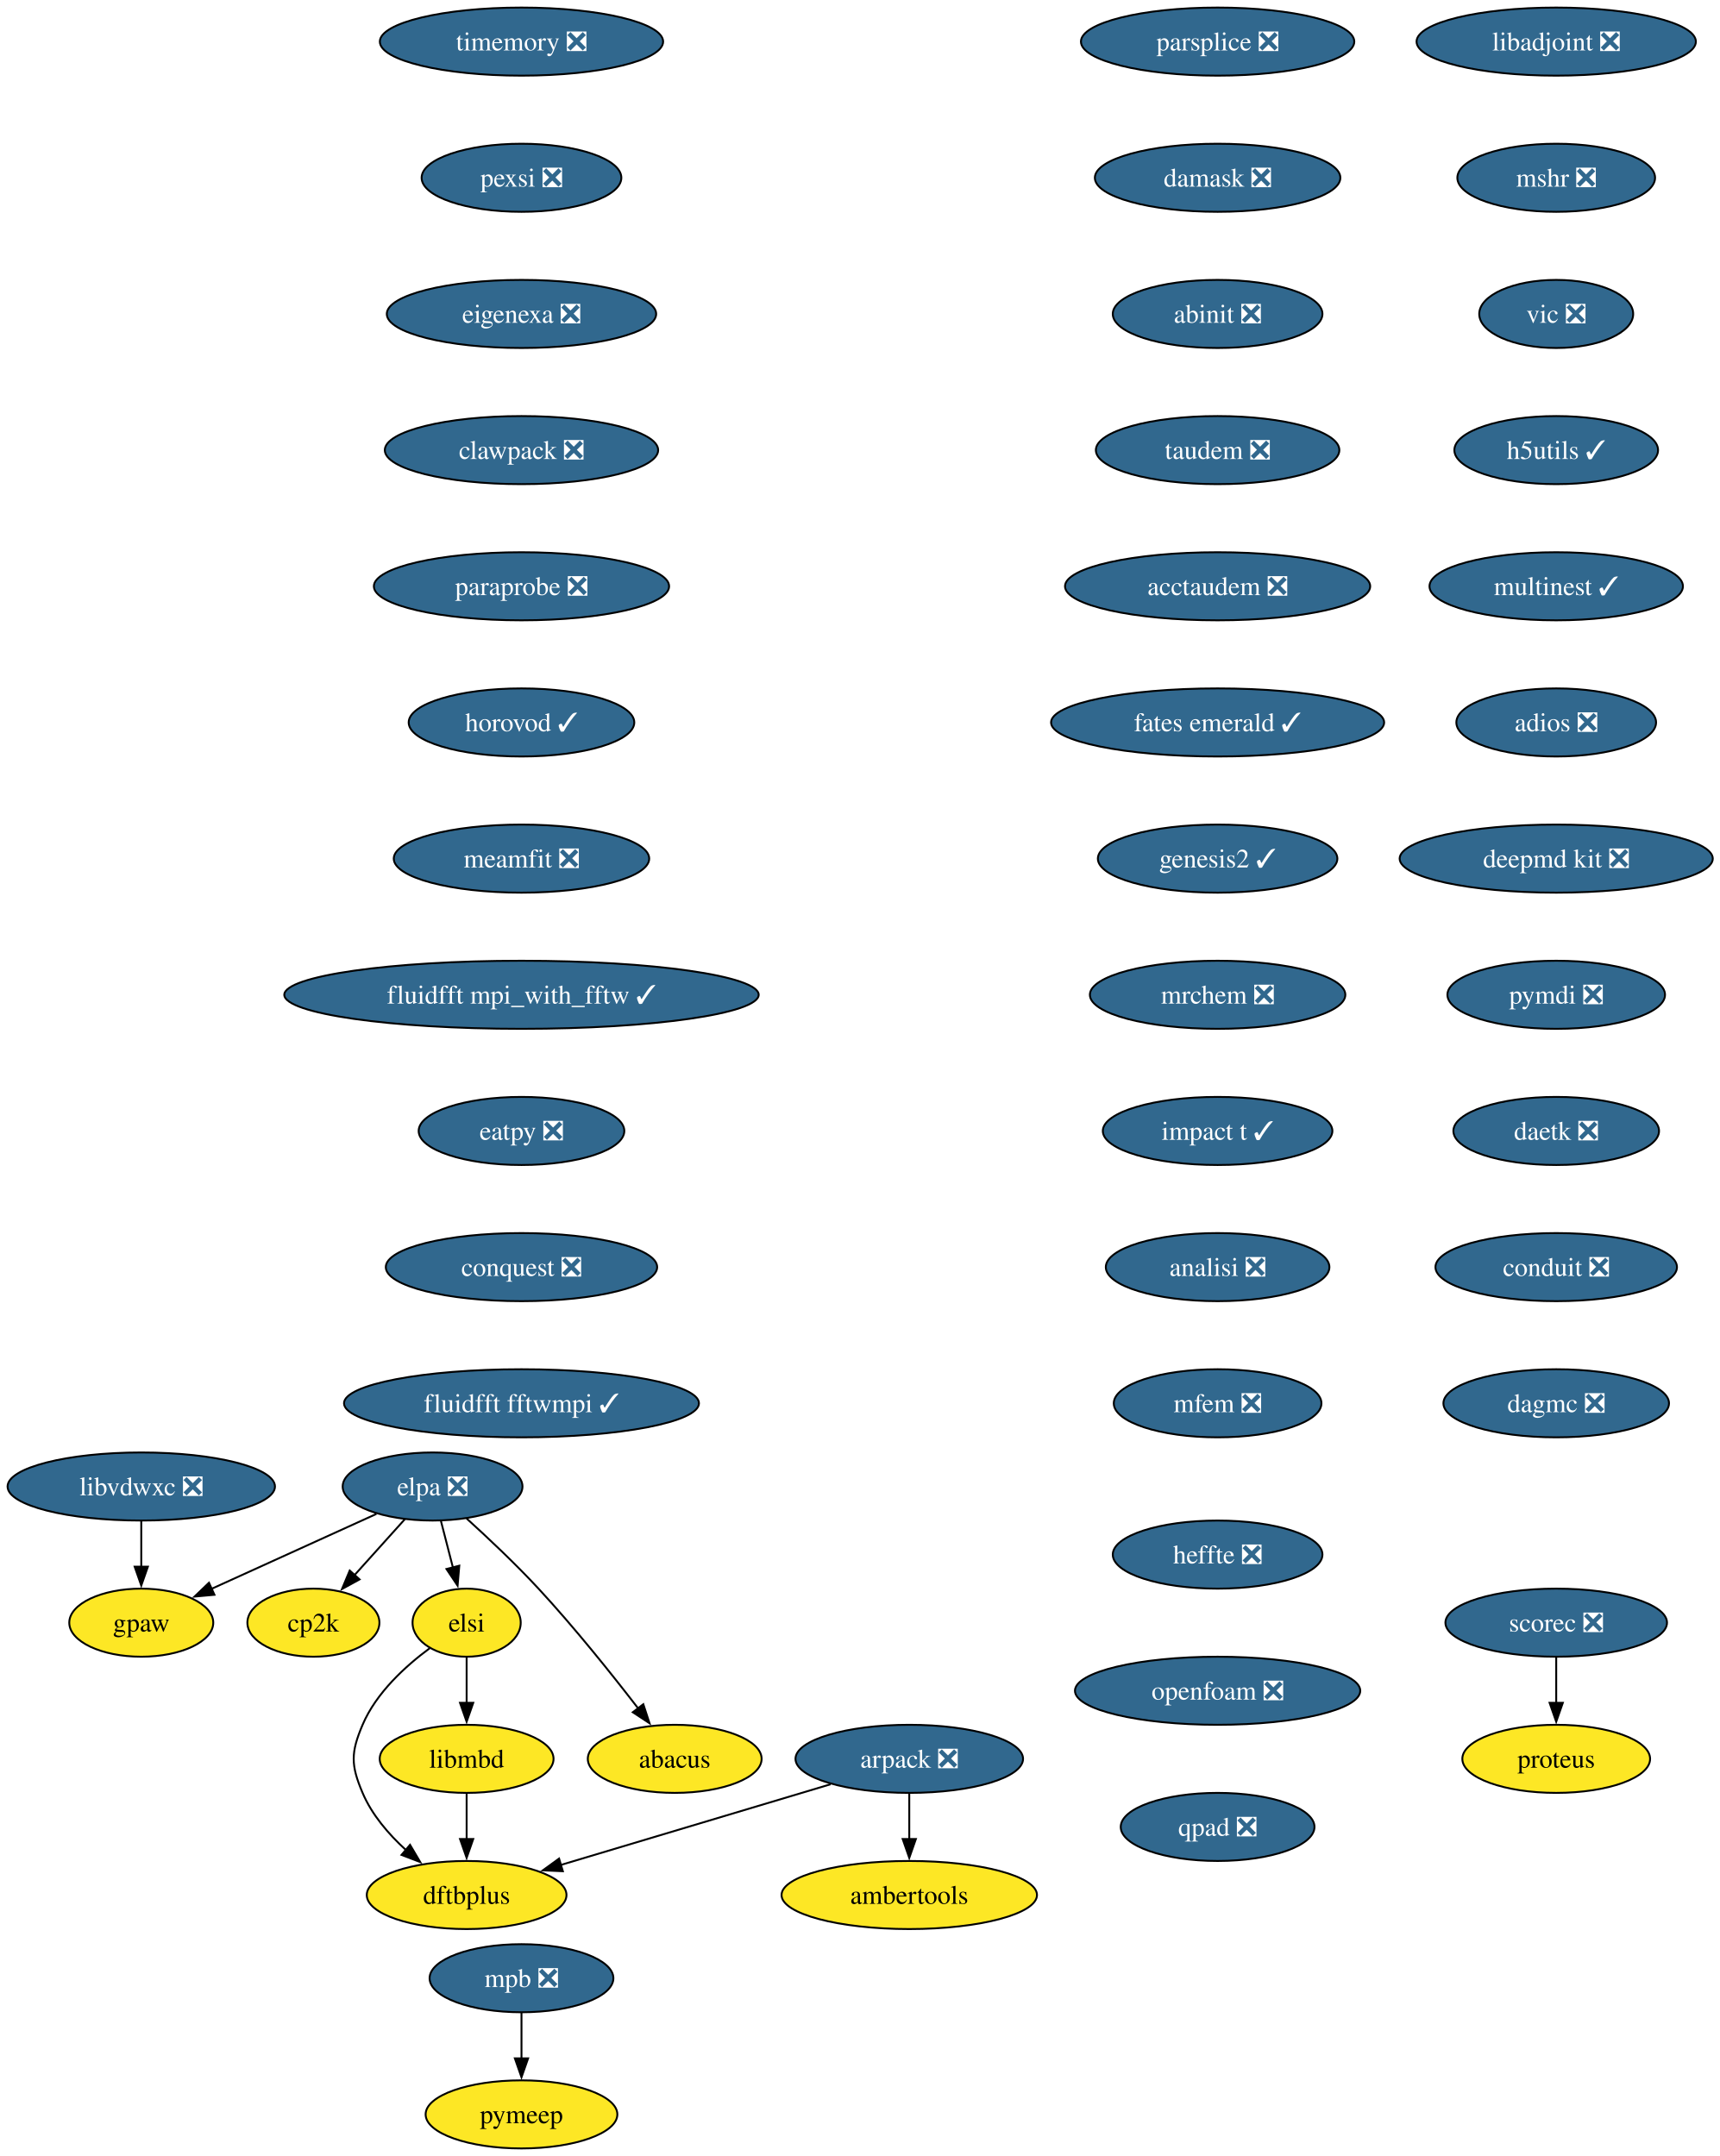
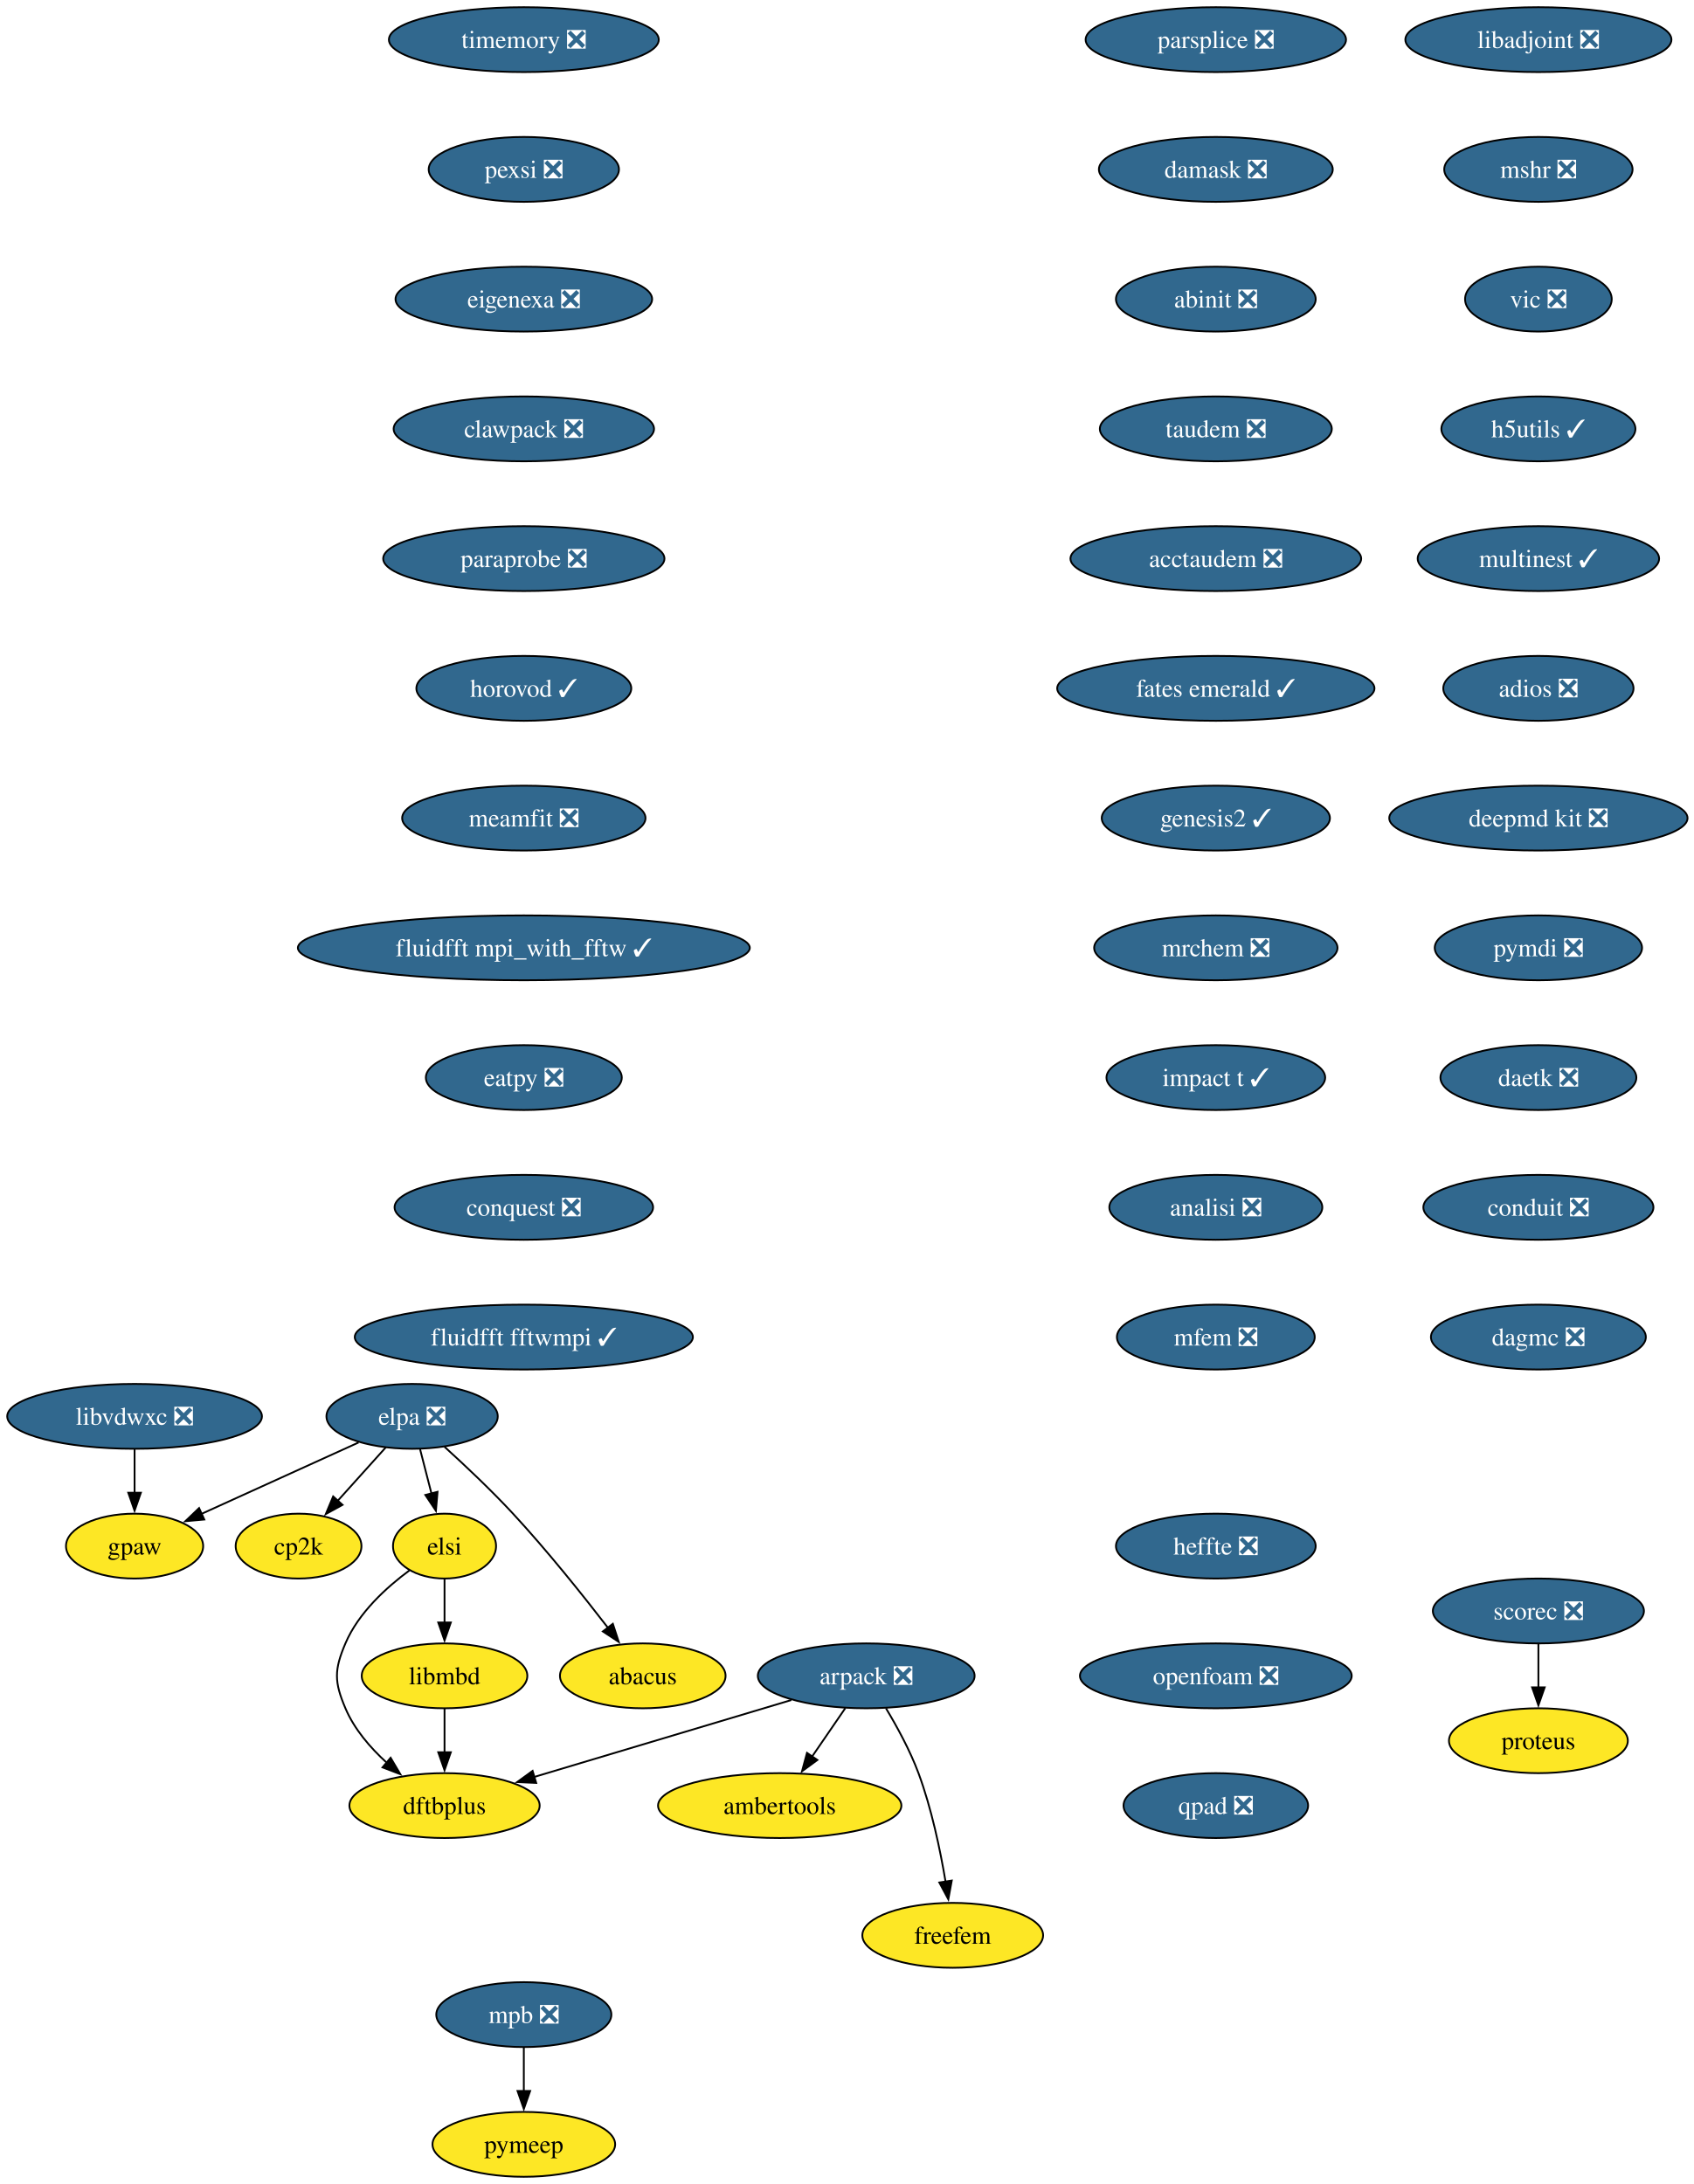
- <svg xmlns="http://www.w3.org/2000/svg" xmlns:xlink="http://www.w3.org/1999/xlink" width="909pt" height="1140pt" viewBox="0.00 0.00 909.00 1140.00">
-   <g id="graph0" class="graph" transform="scale(1 1) rotate(0) translate(4 1136)">
-     <polygon fill="white" stroke="none" points="-4,4 -4,-1136 905.45,-1136 905.45,4 -4,4" />
+ <svg xmlns="http://www.w3.org/2000/svg" xmlns:xlink="http://www.w3.org/1999/xlink" width="940pt" height="1212pt" viewBox="0.00 0.00 940.00 1212.00">
+   <g id="graph0" class="graph" transform="scale(1 1) rotate(0) translate(4 1208)">
+     <polygon fill="white" stroke="none" points="-4,4 -4,-1208 936.45,-1208 936.45,4 -4,4" />
    <g id="node1" class="node">
      <g id="a_node1">
        <a xlink:href="https://github.com/conda-forge/arpack-feedstock/pull/56" xlink:title="arpack ❎">
-           <ellipse fill="#31688e" stroke="black" cx="476.68" cy="-206" rx="60.15" ry="18" />
-           <text xml:space="preserve" text-anchor="middle" x="476.68" y="-201.33" font-family="Times,serif" font-size="14.00" fill="white">arpack ❎</text>
+           <ellipse fill="#31688e" stroke="black" cx="476.68" cy="-278" rx="60.15" ry="18" />
+           <text xml:space="preserve" text-anchor="middle" x="476.68" y="-273.32" font-family="Times,serif" font-size="14.00" fill="white">arpack ❎</text>
        </a>
      </g>
    </g>
    <g id="node2" class="node">
      <g id="a_node2">
        <a xlink:href="https://github.com/conda-forge/ambertools-feedstock" xlink:title="ambertools">
-           <ellipse fill="#fde725" stroke="black" cx="476.68" cy="-134" rx="67.52" ry="18" />
-           <text xml:space="preserve" text-anchor="middle" x="476.68" y="-129.32" font-family="Times,serif" font-size="14.00">ambertools</text>
+           <ellipse fill="#fde725" stroke="black" cx="428.68" cy="-206" rx="67.52" ry="18" />
+           <text xml:space="preserve" text-anchor="middle" x="428.68" y="-201.33" font-family="Times,serif" font-size="14.00">ambertools</text>
        </a>
      </g>
    </g>
    <g id="edge1" class="edge">
-       <path fill="none" stroke="black" d="M476.68,-187.7C476.68,-180.41 476.68,-171.73 476.68,-163.54" />
-       <polygon fill="black" stroke="black" points="480.18,-163.62 476.68,-153.62 473.18,-163.62 480.18,-163.62" />
+       <path fill="none" stroke="black" d="M465.06,-260.05C459.51,-251.97 452.76,-242.12 446.58,-233.11" />
+       <polygon fill="black" stroke="black" points="449.59,-231.31 441.04,-225.04 443.81,-235.26 449.59,-231.31" />
    </g>
    <g id="node3" class="node">
      <g id="a_node3">
        <a xlink:href="https://github.com/conda-forge/dftbplus-feedstock" xlink:title="dftbplus">
-           <ellipse fill="#fde725" stroke="black" cx="242.68" cy="-134" rx="52.79" ry="18" />
-           <text xml:space="preserve" text-anchor="middle" x="242.68" y="-129.32" font-family="Times,serif" font-size="14.00">dftbplus</text>
+           <ellipse fill="#fde725" stroke="black" cx="242.68" cy="-206" rx="52.79" ry="18" />
+           <text xml:space="preserve" text-anchor="middle" x="242.68" y="-201.33" font-family="Times,serif" font-size="14.00">dftbplus</text>
        </a>
      </g>
    </g>
    <g id="edge2" class="edge">
-       <path fill="none" stroke="black" d="M435.11,-192.57C395.21,-180.63 334.89,-162.59 292.44,-149.89" />
-       <polygon fill="black" stroke="black" points="293.55,-146.57 282.97,-147.05 291.55,-153.27 293.55,-146.57" />
+       <path fill="none" stroke="black" d="M435.11,-264.57C395.21,-252.63 334.89,-234.59 292.44,-221.89" />
+       <polygon fill="black" stroke="black" points="293.55,-218.57 282.97,-219.05 291.55,-225.27 293.55,-218.57" />
    </g>
    <g id="node4" class="node">
      <g id="a_node4">
-         <a xlink:href="https://github.com/conda-forge/libadjoint-feedstock/pull/47" xlink:title="libadjoint ❎">
-           <ellipse fill="#31688e" stroke="black" cx="818.68" cy="-1114" rx="73.83" ry="18" />
-           <text xml:space="preserve" text-anchor="middle" x="818.68" y="-1109.33" font-family="Times,serif" font-size="14.00" fill="white">libadjoint ❎</text>
-         </a>
-       </g>
+         <a xlink:href="https://github.com/conda-forge/freefem-feedstock" xlink:title="freefem">
+           <ellipse fill="#fde725" stroke="black" cx="524.68" cy="-134" rx="50.16" ry="18" />
+           <text xml:space="preserve" text-anchor="middle" x="524.68" y="-129.32" font-family="Times,serif" font-size="14.00">freefem</text>
+         </a>
+       </g>
+     </g>
+     <g id="edge3" class="edge">
+       <path fill="none" stroke="black" d="M487.67,-259.94C493.75,-249.84 501,-236.59 505.68,-224 512.91,-204.5 517.73,-181.53 520.7,-163.8" />
+       <polygon fill="black" stroke="black" points="524.15,-164.4 522.24,-153.98 517.24,-163.32 524.15,-164.4" />
    </g>
    <g id="node5" class="node">
      <g id="a_node5">
-         <a xlink:href="https://github.com/conda-forge/mshr-feedstock/pull/42" xlink:title="mshr ❎">
-           <ellipse fill="#31688e" stroke="black" cx="818.68" cy="-1042" rx="52.26" ry="18" />
-           <text xml:space="preserve" text-anchor="middle" x="818.68" y="-1037.33" font-family="Times,serif" font-size="14.00" fill="white">mshr ❎</text>
+         <a xlink:href="https://github.com/conda-forge/libadjoint-feedstock/pull/47" xlink:title="libadjoint ❎">
+           <ellipse fill="#31688e" stroke="black" cx="849.68" cy="-1186" rx="73.83" ry="18" />
+           <text xml:space="preserve" text-anchor="middle" x="849.68" y="-1181.33" font-family="Times,serif" font-size="14.00" fill="white">libadjoint ❎</text>
        </a>
      </g>
    </g>
    <g id="node6" class="node">
      <g id="a_node6">
-         <a xlink:href="https://github.com/conda-forge/vic-feedstock/pull/27" xlink:title="vic ❎">
-           <ellipse fill="#31688e" stroke="black" cx="818.68" cy="-970" rx="40.69" ry="18" />
-           <text xml:space="preserve" text-anchor="middle" x="818.68" y="-965.33" font-family="Times,serif" font-size="14.00" fill="white">vic ❎</text>
+         <a xlink:href="https://github.com/conda-forge/mshr-feedstock/pull/42" xlink:title="mshr ❎">
+           <ellipse fill="#31688e" stroke="black" cx="849.68" cy="-1114" rx="52.26" ry="18" />
+           <text xml:space="preserve" text-anchor="middle" x="849.68" y="-1109.33" font-family="Times,serif" font-size="14.00" fill="white">mshr ❎</text>
        </a>
      </g>
    </g>
    <g id="node7" class="node">
      <g id="a_node7">
-         <a xlink:href="https://github.com/conda-forge/h5utils-feedstock/pull/43" xlink:title="h5utils ✓">
-           <ellipse fill="#31688e" stroke="black" cx="818.68" cy="-898" rx="53.84" ry="18" />
-           <text xml:space="preserve" text-anchor="middle" x="818.68" y="-893.33" font-family="Times,serif" font-size="14.00" fill="white">h5utils ✓</text>
+         <a xlink:href="https://github.com/conda-forge/vic-feedstock/pull/27" xlink:title="vic ❎">
+           <ellipse fill="#31688e" stroke="black" cx="849.68" cy="-1042" rx="40.69" ry="18" />
+           <text xml:space="preserve" text-anchor="middle" x="849.68" y="-1037.33" font-family="Times,serif" font-size="14.00" fill="white">vic ❎</text>
        </a>
      </g>
    </g>
    <g id="node8" class="node">
      <g id="a_node8">
+         <a xlink:href="https://github.com/conda-forge/h5utils-feedstock/pull/43" xlink:title="h5utils ✓">
+           <ellipse fill="#31688e" stroke="black" cx="849.68" cy="-970" rx="53.84" ry="18" />
+           <text xml:space="preserve" text-anchor="middle" x="849.68" y="-965.33" font-family="Times,serif" font-size="14.00" fill="white">h5utils ✓</text>
+         </a>
+       </g>
+     </g>
+     <g id="node9" class="node">
+       <g id="a_node9">
        <a xlink:href="https://github.com/conda-forge/multinest-feedstock/pull/17" xlink:title="multinest ✓">
-           <ellipse fill="#31688e" stroke="black" cx="818.68" cy="-826" rx="66.99" ry="18" />
-           <text xml:space="preserve" text-anchor="middle" x="818.68" y="-821.33" font-family="Times,serif" font-size="14.00" fill="white">multinest ✓</text>
+           <ellipse fill="#31688e" stroke="black" cx="849.68" cy="-898" rx="66.99" ry="18" />
+           <text xml:space="preserve" text-anchor="middle" x="849.68" y="-893.33" font-family="Times,serif" font-size="14.00" fill="white">multinest ✓</text>
+         </a>
+       </g>
+     </g>
+     <g id="node12" class="node">
+       <g id="a_node12">
+         <a xlink:href="https://github.com/conda-forge/adios-feedstock/pull/40" xlink:title="adios ❎">
+           <ellipse fill="#31688e" stroke="black" cx="849.68" cy="-826" rx="52.79" ry="18" />
+           <text xml:space="preserve" text-anchor="middle" x="849.68" y="-821.33" font-family="Times,serif" font-size="14.00" fill="white">adios ❎</text>
+         </a>
+       </g>
+     </g>
+     <g id="node10" class="node">
+       <g id="a_node10">
+         <a xlink:href="https://github.com/conda-forge/mpb-feedstock/pull/52" xlink:title="mpb ❎">
+           <ellipse fill="#31688e" stroke="black" cx="286.68" cy="-90" rx="48.58" ry="18" />
+           <text xml:space="preserve" text-anchor="middle" x="286.68" y="-85.33" font-family="Times,serif" font-size="14.00" fill="white">mpb ❎</text>
        </a>
      </g>
    </g>
    <g id="node11" class="node">
      <g id="a_node11">
-         <a xlink:href="https://github.com/conda-forge/adios-feedstock/pull/40" xlink:title="adios ❎">
-           <ellipse fill="#31688e" stroke="black" cx="818.68" cy="-754" rx="52.79" ry="18" />
-           <text xml:space="preserve" text-anchor="middle" x="818.68" y="-749.33" font-family="Times,serif" font-size="14.00" fill="white">adios ❎</text>
-         </a>
-       </g>
-     </g>
-     <g id="node9" class="node">
-       <g id="a_node9">
-         <a xlink:href="https://github.com/conda-forge/mpb-feedstock/pull/52" xlink:title="mpb ❎">
-           <ellipse fill="#31688e" stroke="black" cx="271.68" cy="-90" rx="48.58" ry="18" />
-           <text xml:space="preserve" text-anchor="middle" x="271.68" y="-85.33" font-family="Times,serif" font-size="14.00" fill="white">mpb ❎</text>
-         </a>
-       </g>
-     </g>
-     <g id="node10" class="node">
-       <g id="a_node10">
        <a xlink:href="https://github.com/conda-forge/pymeep-feedstock" xlink:title="pymeep">
-           <ellipse fill="#fde725" stroke="black" cx="271.68" cy="-18" rx="50.68" ry="18" />
-           <text xml:space="preserve" text-anchor="middle" x="271.68" y="-13.32" font-family="Times,serif" font-size="14.00">pymeep</text>
-         </a>
-       </g>
-     </g>
-     <g id="edge7" class="edge">
-       <path fill="none" stroke="black" d="M271.68,-71.7C271.68,-64.41 271.68,-55.73 271.68,-47.54" />
-       <polygon fill="black" stroke="black" points="275.18,-47.62 271.68,-37.62 268.18,-47.62 275.18,-47.62" />
-     </g>
-     <g id="node12" class="node">
-       <g id="a_node12">
+           <ellipse fill="#fde725" stroke="black" cx="286.68" cy="-18" rx="50.68" ry="18" />
+           <text xml:space="preserve" text-anchor="middle" x="286.68" y="-13.32" font-family="Times,serif" font-size="14.00">pymeep</text>
+         </a>
+       </g>
+     </g>
+     <g id="edge8" class="edge">
+       <path fill="none" stroke="black" d="M286.68,-71.7C286.68,-64.41 286.68,-55.73 286.68,-47.54" />
+       <polygon fill="black" stroke="black" points="290.18,-47.62 286.68,-37.62 283.18,-47.62 290.18,-47.62" />
+     </g>
+     <g id="node13" class="node">
+       <g id="a_node13">
        <a xlink:href="https://github.com/conda-forge/deepmd-kit-feedstock/pull/133" xlink:title="deepmd kit ❎">
-           <ellipse fill="#31688e" stroke="black" cx="818.68" cy="-682" rx="82.77" ry="18" />
-           <text xml:space="preserve" text-anchor="middle" x="818.68" y="-677.33" font-family="Times,serif" font-size="14.00" fill="white">deepmd kit ❎</text>
+           <ellipse fill="#31688e" stroke="black" cx="849.68" cy="-754" rx="82.77" ry="18" />
+           <text xml:space="preserve" text-anchor="middle" x="849.68" y="-749.33" font-family="Times,serif" font-size="14.00" fill="white">deepmd kit ❎</text>
+         </a>
+       </g>
+     </g>
+     <g id="node16" class="node">
+       <g id="a_node16">
+         <a xlink:href="https://github.com/conda-forge/pymdi-feedstock/pull/93" xlink:title="pymdi ❎">
+           <ellipse fill="#31688e" stroke="black" cx="849.68" cy="-682" rx="57.52" ry="18" />
+           <text xml:space="preserve" text-anchor="middle" x="849.68" y="-677.33" font-family="Times,serif" font-size="14.00" fill="white">pymdi ❎</text>
+         </a>
+       </g>
+     </g>
+     <g id="node14" class="node">
+       <g id="a_node14">
+         <a xlink:href="https://github.com/conda-forge/gpaw-feedstock" xlink:title="gpaw">
+           <ellipse fill="#fde725" stroke="black" cx="70.68" cy="-350" rx="38.06" ry="18" />
+           <text xml:space="preserve" text-anchor="middle" x="70.68" y="-345.32" font-family="Times,serif" font-size="14.00">gpaw</text>
        </a>
      </g>
    </g>
    <g id="node15" class="node">
      <g id="a_node15">
-         <a xlink:href="https://github.com/conda-forge/pymdi-feedstock/pull/93" xlink:title="pymdi ❎">
-           <ellipse fill="#31688e" stroke="black" cx="818.68" cy="-610" rx="57.52" ry="18" />
-           <text xml:space="preserve" text-anchor="middle" x="818.68" y="-605.33" font-family="Times,serif" font-size="14.00" fill="white">pymdi ❎</text>
-         </a>
-       </g>
-     </g>
-     <g id="node13" class="node">
-       <g id="a_node13">
-         <a xlink:href="https://github.com/conda-forge/gpaw-feedstock" xlink:title="gpaw">
-           <ellipse fill="#fde725" stroke="black" cx="70.68" cy="-278" rx="38.06" ry="18" />
-           <text xml:space="preserve" text-anchor="middle" x="70.68" y="-273.32" font-family="Times,serif" font-size="14.00">gpaw</text>
-         </a>
-       </g>
-     </g>
-     <g id="node14" class="node">
-       <g id="a_node14">
        <a xlink:href="https://github.com/conda-forge/cp2k-feedstock" xlink:title="cp2k">
-           <ellipse fill="#fde725" stroke="black" cx="161.68" cy="-278" rx="34.9" ry="18" />
-           <text xml:space="preserve" text-anchor="middle" x="161.68" y="-273.32" font-family="Times,serif" font-size="14.00">cp2k</text>
-         </a>
-       </g>
-     </g>
-     <g id="node16" class="node">
-       <g id="a_node16">
+           <ellipse fill="#fde725" stroke="black" cx="161.68" cy="-350" rx="34.9" ry="18" />
+           <text xml:space="preserve" text-anchor="middle" x="161.68" y="-345.32" font-family="Times,serif" font-size="14.00">cp2k</text>
+         </a>
+       </g>
+     </g>
+     <g id="node17" class="node">
+       <g id="a_node17">
        <a xlink:href="https://github.com/conda-forge/daetk-feedstock/pull/22" xlink:title="daetk ❎">
-           <ellipse fill="#31688e" stroke="black" cx="818.68" cy="-538" rx="54.36" ry="18" />
-           <text xml:space="preserve" text-anchor="middle" x="818.68" y="-533.33" font-family="Times,serif" font-size="14.00" fill="white">daetk ❎</text>
+           <ellipse fill="#31688e" stroke="black" cx="849.68" cy="-610" rx="54.36" ry="18" />
+           <text xml:space="preserve" text-anchor="middle" x="849.68" y="-605.33" font-family="Times,serif" font-size="14.00" fill="white">daetk ❎</text>
+         </a>
+       </g>
+     </g>
+     <g id="node20" class="node">
+       <g id="a_node20">
+         <a xlink:href="https://github.com/conda-forge/conduit-feedstock/pull/58" xlink:title="conduit ❎">
+           <ellipse fill="#31688e" stroke="black" cx="849.68" cy="-538" rx="63.84" ry="18" />
+           <text xml:space="preserve" text-anchor="middle" x="849.68" y="-533.33" font-family="Times,serif" font-size="14.00" fill="white">conduit ❎</text>
+         </a>
+       </g>
+     </g>
+     <g id="node18" class="node">
+       <g id="a_node18">
+         <a xlink:href="https://github.com/conda-forge/scorec-feedstock/pull/25" xlink:title="scorec ❎">
+           <ellipse fill="#31688e" stroke="black" cx="849.68" cy="-314" rx="58.57" ry="18" />
+           <text xml:space="preserve" text-anchor="middle" x="849.68" y="-309.32" font-family="Times,serif" font-size="14.00" fill="white">scorec ❎</text>
        </a>
      </g>
    </g>
    <g id="node19" class="node">
      <g id="a_node19">
-         <a xlink:href="https://github.com/conda-forge/conduit-feedstock/pull/58" xlink:title="conduit ❎">
-           <ellipse fill="#31688e" stroke="black" cx="818.68" cy="-466" rx="63.84" ry="18" />
-           <text xml:space="preserve" text-anchor="middle" x="818.68" y="-461.32" font-family="Times,serif" font-size="14.00" fill="white">conduit ❎</text>
-         </a>
-       </g>
-     </g>
-     <g id="node17" class="node">
-       <g id="a_node17">
-         <a xlink:href="https://github.com/conda-forge/scorec-feedstock/pull/25" xlink:title="scorec ❎">
-           <ellipse fill="#31688e" stroke="black" cx="818.68" cy="-278" rx="58.57" ry="18" />
-           <text xml:space="preserve" text-anchor="middle" x="818.68" y="-273.32" font-family="Times,serif" font-size="14.00" fill="white">scorec ❎</text>
-         </a>
-       </g>
-     </g>
-     <g id="node18" class="node">
-       <g id="a_node18">
        <a xlink:href="https://github.com/conda-forge/proteus-feedstock" xlink:title="proteus">
-           <ellipse fill="#fde725" stroke="black" cx="818.68" cy="-206" rx="49.63" ry="18" />
-           <text xml:space="preserve" text-anchor="middle" x="818.68" y="-201.32" font-family="Times,serif" font-size="14.00">proteus</text>
-         </a>
-       </g>
-     </g>
-     <g id="edge12" class="edge">
-       <path fill="none" stroke="black" d="M818.68,-259.7C818.68,-252.41 818.68,-243.73 818.68,-235.54" />
-       <polygon fill="black" stroke="black" points="822.18,-235.62 818.68,-225.62 815.18,-235.62 822.18,-235.62" />
-     </g>
-     <g id="node20" class="node">
-       <g id="a_node20">
-         <a xlink:href="https://github.com/conda-forge/dagmc-feedstock/pull/43" xlink:title="dagmc ❎">
-           <ellipse fill="#31688e" stroke="black" cx="818.68" cy="-394" rx="59.63" ry="18" />
-           <text xml:space="preserve" text-anchor="middle" x="818.68" y="-389.32" font-family="Times,serif" font-size="14.00" fill="white">dagmc ❎</text>
-         </a>
-       </g>
+           <ellipse fill="#fde725" stroke="black" cx="849.68" cy="-242" rx="49.63" ry="18" />
+           <text xml:space="preserve" text-anchor="middle" x="849.68" y="-237.32" font-family="Times,serif" font-size="14.00">proteus</text>
+         </a>
+       </g>
+     </g>
+     <g id="edge13" class="edge">
+       <path fill="none" stroke="black" d="M849.68,-295.7C849.68,-288.41 849.68,-279.73 849.68,-271.54" />
+       <polygon fill="black" stroke="black" points="853.18,-271.62 849.68,-261.62 846.18,-271.62 853.18,-271.62" />
    </g>
    <g id="node21" class="node">
      <g id="a_node21">
-         <a xlink:href="https://github.com/conda-forge/parsplice-feedstock/pull/16" xlink:title="parsplice ❎">
-           <ellipse fill="#31688e" stroke="black" cx="639.68" cy="-1114" rx="72.25" ry="18" />
-           <text xml:space="preserve" text-anchor="middle" x="639.68" y="-1109.33" font-family="Times,serif" font-size="14.00" fill="white">parsplice ❎</text>
+         <a xlink:href="https://github.com/conda-forge/dagmc-feedstock/pull/43" xlink:title="dagmc ❎">
+           <ellipse fill="#31688e" stroke="black" cx="849.68" cy="-466" rx="59.63" ry="18" />
+           <text xml:space="preserve" text-anchor="middle" x="849.68" y="-461.32" font-family="Times,serif" font-size="14.00" fill="white">dagmc ❎</text>
        </a>
      </g>
    </g>
    <g id="node22" class="node">
      <g id="a_node22">
-         <a xlink:href="https://github.com/conda-forge/damask-feedstock/pull/189" xlink:title="damask ❎">
-           <ellipse fill="#31688e" stroke="black" cx="639.68" cy="-1042" rx="64.89" ry="18" />
-           <text xml:space="preserve" text-anchor="middle" x="639.68" y="-1037.33" font-family="Times,serif" font-size="14.00" fill="white">damask ❎</text>
+         <a xlink:href="https://github.com/conda-forge/parsplice-feedstock/pull/16" xlink:title="parsplice ❎">
+           <ellipse fill="#31688e" stroke="black" cx="670.68" cy="-1186" rx="72.25" ry="18" />
+           <text xml:space="preserve" text-anchor="middle" x="670.68" y="-1181.33" font-family="Times,serif" font-size="14.00" fill="white">parsplice ❎</text>
        </a>
      </g>
    </g>
    <g id="node23" class="node">
      <g id="a_node23">
-         <a xlink:href="https://github.com/conda-forge/abinit-feedstock/pull/83" xlink:title="abinit ❎">
-           <ellipse fill="#31688e" stroke="black" cx="639.68" cy="-970" rx="55.42" ry="18" />
-           <text xml:space="preserve" text-anchor="middle" x="639.68" y="-965.33" font-family="Times,serif" font-size="14.00" fill="white">abinit ❎</text>
+         <a xlink:href="https://github.com/conda-forge/damask-feedstock/pull/189" xlink:title="damask ❎">
+           <ellipse fill="#31688e" stroke="black" cx="670.68" cy="-1114" rx="64.89" ry="18" />
+           <text xml:space="preserve" text-anchor="middle" x="670.68" y="-1109.33" font-family="Times,serif" font-size="14.00" fill="white">damask ❎</text>
        </a>
      </g>
    </g>
    <g id="node24" class="node">
      <g id="a_node24">
+         <a xlink:href="https://github.com/conda-forge/abinit-feedstock/pull/83" xlink:title="abinit ❎">
+           <ellipse fill="#31688e" stroke="black" cx="670.68" cy="-1042" rx="55.42" ry="18" />
+           <text xml:space="preserve" text-anchor="middle" x="670.68" y="-1037.33" font-family="Times,serif" font-size="14.00" fill="white">abinit ❎</text>
+         </a>
+       </g>
+     </g>
+     <g id="node25" class="node">
+       <g id="a_node25">
        <a xlink:href="https://github.com/conda-forge/taudem-feedstock/pull/25" xlink:title="taudem ❎">
-           <ellipse fill="#31688e" stroke="black" cx="639.68" cy="-898" rx="64.36" ry="18" />
-           <text xml:space="preserve" text-anchor="middle" x="639.68" y="-893.33" font-family="Times,serif" font-size="14.00" fill="white">taudem ❎</text>
+           <ellipse fill="#31688e" stroke="black" cx="670.68" cy="-970" rx="64.36" ry="18" />
+           <text xml:space="preserve" text-anchor="middle" x="670.68" y="-965.33" font-family="Times,serif" font-size="14.00" fill="white">taudem ❎</text>
+         </a>
+       </g>
+     </g>
+     <g id="node27" class="node">
+       <g id="a_node27">
+         <a xlink:href="https://github.com/conda-forge/acctaudem-feedstock/pull/19" xlink:title="acctaudem ❎">
+           <ellipse fill="#31688e" stroke="black" cx="670.68" cy="-898" rx="80.67" ry="18" />
+           <text xml:space="preserve" text-anchor="middle" x="670.68" y="-893.33" font-family="Times,serif" font-size="14.00" fill="white">acctaudem ❎</text>
        </a>
      </g>
    </g>
    <g id="node26" class="node">
      <g id="a_node26">
-         <a xlink:href="https://github.com/conda-forge/acctaudem-feedstock/pull/19" xlink:title="acctaudem ❎">
-           <ellipse fill="#31688e" stroke="black" cx="639.68" cy="-826" rx="80.67" ry="18" />
-           <text xml:space="preserve" text-anchor="middle" x="639.68" y="-821.33" font-family="Times,serif" font-size="14.00" fill="white">acctaudem ❎</text>
-         </a>
-       </g>
-     </g>
-     <g id="node25" class="node">
-       <g id="a_node25">
        <a xlink:href="https://github.com/conda-forge/libmbd-feedstock" xlink:title="libmbd">
-           <ellipse fill="#fde725" stroke="black" cx="242.68" cy="-206" rx="45.95" ry="18" />
-           <text xml:space="preserve" text-anchor="middle" x="242.68" y="-201.33" font-family="Times,serif" font-size="14.00">libmbd</text>
-         </a>
-       </g>
-     </g>
-     <g id="edge18" class="edge">
-       <path fill="none" stroke="black" d="M242.68,-187.7C242.68,-180.41 242.68,-171.73 242.68,-163.54" />
-       <polygon fill="black" stroke="black" points="246.18,-163.62 242.68,-153.62 239.18,-163.62 246.18,-163.62" />
-     </g>
-     <g id="node27" class="node">
-       <g id="a_node27">
-         <a xlink:href="https://github.com/conda-forge/fates-emerald-feedstock/pull/25" xlink:title="fates emerald ✓">
-           <ellipse fill="#31688e" stroke="black" cx="639.68" cy="-754" rx="88.04" ry="18" />
-           <text xml:space="preserve" text-anchor="middle" x="639.68" y="-749.33" font-family="Times,serif" font-size="14.00" fill="white">fates emerald ✓</text>
-         </a>
-       </g>
+           <ellipse fill="#fde725" stroke="black" cx="242.68" cy="-278" rx="45.95" ry="18" />
+           <text xml:space="preserve" text-anchor="middle" x="242.68" y="-273.32" font-family="Times,serif" font-size="14.00">libmbd</text>
+         </a>
+       </g>
+     </g>
+     <g id="edge19" class="edge">
+       <path fill="none" stroke="black" d="M242.68,-259.7C242.68,-252.41 242.68,-243.73 242.68,-235.54" />
+       <polygon fill="black" stroke="black" points="246.18,-235.62 242.68,-225.62 239.18,-235.62 246.18,-235.62" />
    </g>
    <g id="node28" class="node">
      <g id="a_node28">
-         <a xlink:href="https://github.com/conda-forge/genesis2-feedstock/pull/14" xlink:title="genesis2 ✓">
-           <ellipse fill="#31688e" stroke="black" cx="639.68" cy="-682" rx="63.31" ry="18" />
-           <text xml:space="preserve" text-anchor="middle" x="639.68" y="-677.33" font-family="Times,serif" font-size="14.00" fill="white">genesis2 ✓</text>
+         <a xlink:href="https://github.com/conda-forge/fates-emerald-feedstock/pull/25" xlink:title="fates emerald ✓">
+           <ellipse fill="#31688e" stroke="black" cx="670.68" cy="-826" rx="88.04" ry="18" />
+           <text xml:space="preserve" text-anchor="middle" x="670.68" y="-821.33" font-family="Times,serif" font-size="14.00" fill="white">fates emerald ✓</text>
        </a>
      </g>
    </g>
    <g id="node29" class="node">
      <g id="a_node29">
-         <a xlink:href="https://github.com/conda-forge/mrchem-feedstock/pull/30" xlink:title="mrchem ❎">
-           <ellipse fill="#31688e" stroke="black" cx="639.68" cy="-610" rx="67.52" ry="18" />
-           <text xml:space="preserve" text-anchor="middle" x="639.68" y="-605.33" font-family="Times,serif" font-size="14.00" fill="white">mrchem ❎</text>
+         <a xlink:href="https://github.com/conda-forge/genesis2-feedstock/pull/14" xlink:title="genesis2 ✓">
+           <ellipse fill="#31688e" stroke="black" cx="670.68" cy="-754" rx="63.31" ry="18" />
+           <text xml:space="preserve" text-anchor="middle" x="670.68" y="-749.33" font-family="Times,serif" font-size="14.00" fill="white">genesis2 ✓</text>
        </a>
      </g>
    </g>
    <g id="node30" class="node">
      <g id="a_node30">
-         <a xlink:href="https://github.com/conda-forge/impact-t-feedstock/pull/31" xlink:title="impact t ✓">
-           <ellipse fill="#31688e" stroke="black" cx="639.68" cy="-538" rx="60.68" ry="18" />
-           <text xml:space="preserve" text-anchor="middle" x="639.68" y="-533.33" font-family="Times,serif" font-size="14.00" fill="white">impact t ✓</text>
+         <a xlink:href="https://github.com/conda-forge/mrchem-feedstock/pull/30" xlink:title="mrchem ❎">
+           <ellipse fill="#31688e" stroke="black" cx="670.68" cy="-682" rx="67.52" ry="18" />
+           <text xml:space="preserve" text-anchor="middle" x="670.68" y="-677.33" font-family="Times,serif" font-size="14.00" fill="white">mrchem ❎</text>
        </a>
      </g>
    </g>
    <g id="node31" class="node">
      <g id="a_node31">
-         <a xlink:href="https://github.com/conda-forge/analisi-feedstock/pull/39" xlink:title="analisi ❎">
-           <ellipse fill="#31688e" stroke="black" cx="639.68" cy="-466" rx="59.1" ry="18" />
-           <text xml:space="preserve" text-anchor="middle" x="639.68" y="-461.32" font-family="Times,serif" font-size="14.00" fill="white">analisi ❎</text>
+         <a xlink:href="https://github.com/conda-forge/impact-t-feedstock/pull/31" xlink:title="impact t ✓">
+           <ellipse fill="#31688e" stroke="black" cx="670.68" cy="-610" rx="60.68" ry="18" />
+           <text xml:space="preserve" text-anchor="middle" x="670.68" y="-605.33" font-family="Times,serif" font-size="14.00" fill="white">impact t ✓</text>
        </a>
      </g>
    </g>
    <g id="node32" class="node">
      <g id="a_node32">
-         <a xlink:href="https://github.com/conda-forge/mfem-feedstock/pull/18" xlink:title="mfem ❎">
-           <ellipse fill="#31688e" stroke="black" cx="639.68" cy="-394" rx="54.89" ry="18" />
-           <text xml:space="preserve" text-anchor="middle" x="639.68" y="-389.32" font-family="Times,serif" font-size="14.00" fill="white">mfem ❎</text>
+         <a xlink:href="https://github.com/conda-forge/analisi-feedstock/pull/39" xlink:title="analisi ❎">
+           <ellipse fill="#31688e" stroke="black" cx="670.68" cy="-538" rx="59.1" ry="18" />
+           <text xml:space="preserve" text-anchor="middle" x="670.68" y="-533.33" font-family="Times,serif" font-size="14.00" fill="white">analisi ❎</text>
        </a>
      </g>
    </g>
    <g id="node33" class="node">
      <g id="a_node33">
-         <a xlink:href="https://github.com/conda-forge/timemory-feedstock/pull/25" xlink:title="timemory ❎">
-           <ellipse fill="#31688e" stroke="black" cx="271.68" cy="-1114" rx="74.88" ry="18" />
-           <text xml:space="preserve" text-anchor="middle" x="271.68" y="-1109.33" font-family="Times,serif" font-size="14.00" fill="white">timemory ❎</text>
+         <a xlink:href="https://github.com/conda-forge/mfem-feedstock/pull/18" xlink:title="mfem ❎">
+           <ellipse fill="#31688e" stroke="black" cx="670.68" cy="-466" rx="54.89" ry="18" />
+           <text xml:space="preserve" text-anchor="middle" x="670.68" y="-461.32" font-family="Times,serif" font-size="14.00" fill="white">mfem ❎</text>
        </a>
      </g>
    </g>
    <g id="node34" class="node">
      <g id="a_node34">
+         <a xlink:href="https://github.com/conda-forge/timemory-feedstock/pull/25" xlink:title="timemory ❎">
+           <ellipse fill="#31688e" stroke="black" cx="286.68" cy="-1186" rx="74.88" ry="18" />
+           <text xml:space="preserve" text-anchor="middle" x="286.68" y="-1181.33" font-family="Times,serif" font-size="14.00" fill="white">timemory ❎</text>
+         </a>
+       </g>
+     </g>
+     <g id="node35" class="node">
+       <g id="a_node35">
        <a xlink:href="https://github.com/conda-forge/pexsi-feedstock/pull/12" xlink:title="pexsi ❎">
-           <ellipse fill="#31688e" stroke="black" cx="271.68" cy="-1042" rx="52.79" ry="18" />
-           <text xml:space="preserve" text-anchor="middle" x="271.68" y="-1037.33" font-family="Times,serif" font-size="14.00" fill="white">pexsi ❎</text>
-         </a>
-       </g>
+           <ellipse fill="#31688e" stroke="black" cx="286.68" cy="-1114" rx="52.79" ry="18" />
+           <text xml:space="preserve" text-anchor="middle" x="286.68" y="-1109.33" font-family="Times,serif" font-size="14.00" fill="white">pexsi ❎</text>
+         </a>
+       </g>
+     </g>
+     <g id="node39" class="node">
+       <g id="a_node39">
+         <a xlink:href="https://github.com/conda-forge/eigenexa-feedstock/pull/4" xlink:title="eigenexa ❎">
+           <ellipse fill="#31688e" stroke="black" cx="286.68" cy="-1042" rx="71.2" ry="18" />
+           <text xml:space="preserve" text-anchor="middle" x="286.68" y="-1037.33" font-family="Times,serif" font-size="14.00" fill="white">eigenexa ❎</text>
+         </a>
+       </g>
+     </g>
+     <g id="node36" class="node">
+       <g id="a_node36">
+         <a xlink:href="https://github.com/conda-forge/elpa-feedstock/pull/41" xlink:title="elpa ❎">
+           <ellipse fill="#31688e" stroke="black" cx="224.68" cy="-422" rx="47.53" ry="18" />
+           <text xml:space="preserve" text-anchor="middle" x="224.68" y="-417.32" font-family="Times,serif" font-size="14.00" fill="white">elpa ❎</text>
+         </a>
+       </g>
+     </g>
+     <g id="edge28" class="edge">
+       <path fill="none" stroke="black" d="M194.98,-407.5C170.06,-396.17 134.34,-379.94 107.58,-367.78" />
+       <polygon fill="black" stroke="black" points="109.37,-364.75 98.82,-363.79 106.48,-371.12 109.37,-364.75" />
+     </g>
+     <g id="edge29" class="edge">
+       <path fill="none" stroke="black" d="M210.06,-404.76C202.16,-395.98 192.24,-384.96 183.45,-375.19" />
+       <polygon fill="black" stroke="black" points="186.08,-372.88 176.79,-367.79 180.88,-377.57 186.08,-372.88" />
+     </g>
+     <g id="node37" class="node">
+       <g id="a_node37">
+         <a xlink:href="https://github.com/conda-forge/elsi-feedstock" xlink:title="elsi">
+           <ellipse fill="#fde725" stroke="black" cx="242.68" cy="-350" rx="28.59" ry="18" />
+           <text xml:space="preserve" text-anchor="middle" x="242.68" y="-345.32" font-family="Times,serif" font-size="14.00">elsi</text>
+         </a>
+       </g>
+     </g>
+     <g id="edge30" class="edge">
+       <path fill="none" stroke="black" d="M229.12,-403.7C231.02,-396.32 233.28,-387.52 235.41,-379.25" />
+       <polygon fill="black" stroke="black" points="238.8,-380.13 237.9,-369.57 232.02,-378.38 238.8,-380.13" />
    </g>
    <g id="node38" class="node">
      <g id="a_node38">
-         <a xlink:href="https://github.com/conda-forge/eigenexa-feedstock/pull/4" xlink:title="eigenexa ❎">
-           <ellipse fill="#31688e" stroke="black" cx="271.68" cy="-970" rx="71.2" ry="18" />
-           <text xml:space="preserve" text-anchor="middle" x="271.68" y="-965.33" font-family="Times,serif" font-size="14.00" fill="white">eigenexa ❎</text>
-         </a>
-       </g>
-     </g>
-     <g id="node35" class="node">
-       <g id="a_node35">
-         <a xlink:href="https://github.com/conda-forge/elpa-feedstock/pull/41" xlink:title="elpa ❎">
-           <ellipse fill="#31688e" stroke="black" cx="224.68" cy="-350" rx="47.53" ry="18" />
-           <text xml:space="preserve" text-anchor="middle" x="224.68" y="-345.32" font-family="Times,serif" font-size="14.00" fill="white">elpa ❎</text>
-         </a>
-       </g>
-     </g>
-     <g id="edge27" class="edge">
-       <path fill="none" stroke="black" d="M194.98,-335.5C170.06,-324.17 134.34,-307.94 107.58,-295.78" />
-       <polygon fill="black" stroke="black" points="109.37,-292.75 98.82,-291.79 106.48,-299.12 109.37,-292.75" />
-     </g>
-     <g id="edge28" class="edge">
-       <path fill="none" stroke="black" d="M210.06,-332.76C202.16,-323.98 192.24,-312.96 183.45,-303.19" />
-       <polygon fill="black" stroke="black" points="186.08,-300.88 176.79,-295.79 180.88,-305.57 186.08,-300.88" />
-     </g>
-     <g id="node36" class="node">
-       <g id="a_node36">
-         <a xlink:href="https://github.com/conda-forge/elsi-feedstock" xlink:title="elsi">
-           <ellipse fill="#fde725" stroke="black" cx="242.68" cy="-278" rx="28.59" ry="18" />
-           <text xml:space="preserve" text-anchor="middle" x="242.68" y="-273.32" font-family="Times,serif" font-size="14.00">elsi</text>
-         </a>
-       </g>
-     </g>
-     <g id="edge29" class="edge">
-       <path fill="none" stroke="black" d="M229.12,-331.7C231.02,-324.32 233.28,-315.52 235.41,-307.25" />
-       <polygon fill="black" stroke="black" points="238.8,-308.13 237.9,-297.57 232.02,-306.38 238.8,-308.13" />
-     </g>
-     <g id="node37" class="node">
-       <g id="a_node37">
        <a xlink:href="https://github.com/conda-forge/abacus-feedstock" xlink:title="abacus">
-           <ellipse fill="#fde725" stroke="black" cx="352.68" cy="-206" rx="45.95" ry="18" />
-           <text xml:space="preserve" text-anchor="middle" x="352.68" y="-201.33" font-family="Times,serif" font-size="14.00">abacus</text>
-         </a>
-       </g>
-     </g>
-     <g id="edge30" class="edge">
-       <path fill="none" stroke="black" d="M242.66,-333.1C253.94,-322.86 268.58,-309.07 280.68,-296 299.64,-275.5 319.48,-250.69 333.51,-232.48" />
-       <polygon fill="black" stroke="black" points="336.08,-234.89 339.37,-224.82 330.52,-230.64 336.08,-234.89" />
+           <ellipse fill="#fde725" stroke="black" cx="352.68" cy="-278" rx="45.95" ry="18" />
+           <text xml:space="preserve" text-anchor="middle" x="352.68" y="-273.32" font-family="Times,serif" font-size="14.00">abacus</text>
+         </a>
+       </g>
    </g>
    <g id="edge31" class="edge">
-       <path fill="none" stroke="black" d="M223.23,-264.54C210.48,-255.13 194.89,-240.96 187.68,-224 181.42,-209.28 181.42,-202.72 187.68,-188 192.59,-176.44 201.4,-166.18 210.54,-157.84" />
-       <polygon fill="black" stroke="black" points="212.76,-160.55 218.15,-151.42 208.25,-155.2 212.76,-160.55" />
+       <path fill="none" stroke="black" d="M242.66,-405.1C253.94,-394.86 268.58,-381.07 280.68,-368 299.64,-347.5 319.48,-322.69 333.51,-304.48" />
+       <polygon fill="black" stroke="black" points="336.08,-306.89 339.37,-296.82 330.52,-302.64 336.08,-306.89" />
    </g>
    <g id="edge32" class="edge">
-       <path fill="none" stroke="black" d="M242.68,-259.7C242.68,-252.41 242.68,-243.73 242.68,-235.54" />
-       <polygon fill="black" stroke="black" points="246.18,-235.62 242.68,-225.62 239.18,-235.62 246.18,-235.62" />
-     </g>
-     <g id="node39" class="node">
-       <g id="a_node39">
+       <path fill="none" stroke="black" d="M223.23,-336.54C210.48,-327.13 194.89,-312.96 187.68,-296 181.42,-281.28 181.42,-274.72 187.68,-260 192.59,-248.44 201.4,-238.18 210.54,-229.84" />
+       <polygon fill="black" stroke="black" points="212.76,-232.55 218.15,-223.42 208.25,-227.2 212.76,-232.55" />
+     </g>
+     <g id="edge33" class="edge">
+       <path fill="none" stroke="black" d="M242.68,-331.7C242.68,-324.41 242.68,-315.73 242.68,-307.54" />
+       <polygon fill="black" stroke="black" points="246.18,-307.62 242.68,-297.62 239.18,-307.62 246.18,-307.62" />
+     </g>
+     <g id="node40" class="node">
+       <g id="a_node40">
        <a xlink:href="https://github.com/conda-forge/clawpack-feedstock/pull/28" xlink:title="clawpack ❎">
-           <ellipse fill="#31688e" stroke="black" cx="271.68" cy="-898" rx="72.25" ry="18" />
-           <text xml:space="preserve" text-anchor="middle" x="271.68" y="-893.33" font-family="Times,serif" font-size="14.00" fill="white">clawpack ❎</text>
+           <ellipse fill="#31688e" stroke="black" cx="286.68" cy="-970" rx="72.25" ry="18" />
+           <text xml:space="preserve" text-anchor="middle" x="286.68" y="-965.33" font-family="Times,serif" font-size="14.00" fill="white">clawpack ❎</text>
+         </a>
+       </g>
+     </g>
+     <g id="node42" class="node">
+       <g id="a_node42">
+         <a xlink:href="https://github.com/conda-forge/paraprobe-feedstock/pull/25" xlink:title="paraprobe ❎">
+           <ellipse fill="#31688e" stroke="black" cx="286.68" cy="-898" rx="78.04" ry="18" />
+           <text xml:space="preserve" text-anchor="middle" x="286.68" y="-893.33" font-family="Times,serif" font-size="14.00" fill="white">paraprobe ❎</text>
        </a>
      </g>
    </g>
    <g id="node41" class="node">
      <g id="a_node41">
-         <a xlink:href="https://github.com/conda-forge/paraprobe-feedstock/pull/25" xlink:title="paraprobe ❎">
-           <ellipse fill="#31688e" stroke="black" cx="271.68" cy="-826" rx="78.04" ry="18" />
-           <text xml:space="preserve" text-anchor="middle" x="271.68" y="-821.33" font-family="Times,serif" font-size="14.00" fill="white">paraprobe ❎</text>
-         </a>
-       </g>
-     </g>
-     <g id="node40" class="node">
-       <g id="a_node40">
        <a xlink:href="https://github.com/conda-forge/libvdwxc-feedstock/pull/15" xlink:title="libvdwxc ❎">
-           <ellipse fill="#31688e" stroke="black" cx="70.68" cy="-350" rx="70.68" ry="18" />
-           <text xml:space="preserve" text-anchor="middle" x="70.68" y="-345.32" font-family="Times,serif" font-size="14.00" fill="white">libvdwxc ❎</text>
-         </a>
-       </g>
-     </g>
-     <g id="edge35" class="edge">
-       <path fill="none" stroke="black" d="M70.68,-331.7C70.68,-324.41 70.68,-315.73 70.68,-307.54" />
-       <polygon fill="black" stroke="black" points="74.18,-307.62 70.68,-297.62 67.18,-307.62 74.18,-307.62" />
-     </g>
-     <g id="node42" class="node">
-       <g id="a_node42">
-         <a xlink:href="https://github.com/conda-forge/horovod-feedstock/pull/46" xlink:title="horovod ✓">
-           <ellipse fill="#31688e" stroke="black" cx="271.68" cy="-754" rx="59.63" ry="18" />
-           <text xml:space="preserve" text-anchor="middle" x="271.68" y="-749.33" font-family="Times,serif" font-size="14.00" fill="white">horovod ✓</text>
-         </a>
-       </g>
+           <ellipse fill="#31688e" stroke="black" cx="70.68" cy="-422" rx="70.68" ry="18" />
+           <text xml:space="preserve" text-anchor="middle" x="70.68" y="-417.32" font-family="Times,serif" font-size="14.00" fill="white">libvdwxc ❎</text>
+         </a>
+       </g>
+     </g>
+     <g id="edge36" class="edge">
+       <path fill="none" stroke="black" d="M70.68,-403.7C70.68,-396.41 70.68,-387.73 70.68,-379.54" />
+       <polygon fill="black" stroke="black" points="74.18,-379.62 70.68,-369.62 67.18,-379.62 74.18,-379.62" />
    </g>
    <g id="node43" class="node">
      <g id="a_node43">
-         <a xlink:href="https://github.com/conda-forge/meamfit-feedstock/pull/1" xlink:title="meamfit ❎">
-           <ellipse fill="#31688e" stroke="black" cx="271.68" cy="-682" rx="67.52" ry="18" />
-           <text xml:space="preserve" text-anchor="middle" x="271.68" y="-677.33" font-family="Times,serif" font-size="14.00" fill="white">meamfit ❎</text>
+         <a xlink:href="https://github.com/conda-forge/horovod-feedstock/pull/46" xlink:title="horovod ✓">
+           <ellipse fill="#31688e" stroke="black" cx="286.68" cy="-826" rx="59.63" ry="18" />
+           <text xml:space="preserve" text-anchor="middle" x="286.68" y="-821.33" font-family="Times,serif" font-size="14.00" fill="white">horovod ✓</text>
        </a>
      </g>
    </g>
    <g id="node44" class="node">
      <g id="a_node44">
-         <a xlink:href="https://github.com/conda-forge/fluidfft-mpi_with_fftw-feedstock/pull/8" xlink:title="fluidfft mpi_with_fftw ✓">
-           <ellipse fill="#31688e" stroke="black" cx="271.68" cy="-610" rx="125.39" ry="18" />
-           <text xml:space="preserve" text-anchor="middle" x="271.68" y="-605.33" font-family="Times,serif" font-size="14.00" fill="white">fluidfft mpi_with_fftw ✓</text>
+         <a xlink:href="https://github.com/conda-forge/meamfit-feedstock/pull/1" xlink:title="meamfit ❎">
+           <ellipse fill="#31688e" stroke="black" cx="286.68" cy="-754" rx="67.52" ry="18" />
+           <text xml:space="preserve" text-anchor="middle" x="286.68" y="-749.33" font-family="Times,serif" font-size="14.00" fill="white">meamfit ❎</text>
        </a>
      </g>
    </g>
    <g id="node45" class="node">
      <g id="a_node45">
-         <a xlink:href="https://github.com/conda-forge/eatpy-feedstock/pull/10" xlink:title="eatpy ❎">
-           <ellipse fill="#31688e" stroke="black" cx="271.68" cy="-538" rx="54.36" ry="18" />
-           <text xml:space="preserve" text-anchor="middle" x="271.68" y="-533.33" font-family="Times,serif" font-size="14.00" fill="white">eatpy ❎</text>
+         <a xlink:href="https://github.com/conda-forge/fluidfft-mpi_with_fftw-feedstock/pull/8" xlink:title="fluidfft mpi_with_fftw ✓">
+           <ellipse fill="#31688e" stroke="black" cx="286.68" cy="-682" rx="125.39" ry="18" />
+           <text xml:space="preserve" text-anchor="middle" x="286.68" y="-677.33" font-family="Times,serif" font-size="14.00" fill="white">fluidfft mpi_with_fftw ✓</text>
        </a>
      </g>
    </g>
    <g id="node46" class="node">
      <g id="a_node46">
-         <a xlink:href="https://github.com/conda-forge/conquest-feedstock/pull/7" xlink:title="conquest ❎">
-           <ellipse fill="#31688e" stroke="black" cx="271.68" cy="-466" rx="71.73" ry="18" />
-           <text xml:space="preserve" text-anchor="middle" x="271.68" y="-461.32" font-family="Times,serif" font-size="14.00" fill="white">conquest ❎</text>
+         <a xlink:href="https://github.com/conda-forge/eatpy-feedstock/pull/10" xlink:title="eatpy ❎">
+           <ellipse fill="#31688e" stroke="black" cx="286.68" cy="-610" rx="54.36" ry="18" />
+           <text xml:space="preserve" text-anchor="middle" x="286.68" y="-605.33" font-family="Times,serif" font-size="14.00" fill="white">eatpy ❎</text>
        </a>
      </g>
    </g>
    <g id="node47" class="node">
      <g id="a_node47">
-         <a xlink:href="https://github.com/conda-forge/fluidfft-fftwmpi-feedstock/pull/10" xlink:title="fluidfft fftwmpi ✓">
-           <ellipse fill="#31688e" stroke="black" cx="271.68" cy="-394" rx="93.82" ry="18" />
-           <text xml:space="preserve" text-anchor="middle" x="271.68" y="-389.32" font-family="Times,serif" font-size="14.00" fill="white">fluidfft fftwmpi ✓</text>
+         <a xlink:href="https://github.com/conda-forge/conquest-feedstock/pull/7" xlink:title="conquest ❎">
+           <ellipse fill="#31688e" stroke="black" cx="286.68" cy="-538" rx="71.73" ry="18" />
+           <text xml:space="preserve" text-anchor="middle" x="286.68" y="-533.33" font-family="Times,serif" font-size="14.00" fill="white">conquest ❎</text>
        </a>
      </g>
    </g>
    <g id="node48" class="node">
      <g id="a_node48">
-         <a xlink:href="https://github.com/conda-forge/heffte-feedstock/pull/11" xlink:title="heffte ❎">
-           <ellipse fill="#31688e" stroke="black" cx="639.68" cy="-314" rx="55.42" ry="18" />
-           <text xml:space="preserve" text-anchor="middle" x="639.68" y="-309.32" font-family="Times,serif" font-size="14.00" fill="white">heffte ❎</text>
+         <a xlink:href="https://github.com/conda-forge/fluidfft-fftwmpi-feedstock/pull/10" xlink:title="fluidfft fftwmpi ✓">
+           <ellipse fill="#31688e" stroke="black" cx="286.68" cy="-466" rx="93.82" ry="18" />
+           <text xml:space="preserve" text-anchor="middle" x="286.68" y="-461.32" font-family="Times,serif" font-size="14.00" fill="white">fluidfft fftwmpi ✓</text>
        </a>
      </g>
    </g>
    <g id="node49" class="node">
      <g id="a_node49">
-         <a xlink:href="https://github.com/conda-forge/openfoam-feedstock/pull/6" xlink:title="openfoam ❎">
-           <ellipse fill="#31688e" stroke="black" cx="639.68" cy="-242" rx="75.41" ry="18" />
-           <text xml:space="preserve" text-anchor="middle" x="639.68" y="-237.32" font-family="Times,serif" font-size="14.00" fill="white">openfoam ❎</text>
+         <a xlink:href="https://github.com/conda-forge/heffte-feedstock/pull/11" xlink:title="heffte ❎">
+           <ellipse fill="#31688e" stroke="black" cx="670.68" cy="-350" rx="55.42" ry="18" />
+           <text xml:space="preserve" text-anchor="middle" x="670.68" y="-345.32" font-family="Times,serif" font-size="14.00" fill="white">heffte ❎</text>
        </a>
      </g>
    </g>
    <g id="node50" class="node">
      <g id="a_node50">
+         <a xlink:href="https://github.com/conda-forge/openfoam-feedstock/pull/6" xlink:title="openfoam ❎">
+           <ellipse fill="#31688e" stroke="black" cx="670.68" cy="-278" rx="75.41" ry="18" />
+           <text xml:space="preserve" text-anchor="middle" x="670.68" y="-273.32" font-family="Times,serif" font-size="14.00" fill="white">openfoam ❎</text>
+         </a>
+       </g>
+     </g>
+     <g id="node51" class="node">
+       <g id="a_node51">
        <a xlink:href="https://github.com/conda-forge/qpad-feedstock/pull/5" xlink:title="qpad ❎">
-           <ellipse fill="#31688e" stroke="black" cx="639.68" cy="-170" rx="51.21" ry="18" />
-           <text xml:space="preserve" text-anchor="middle" x="639.68" y="-165.32" font-family="Times,serif" font-size="14.00" fill="white">qpad ❎</text>
+           <ellipse fill="#31688e" stroke="black" cx="670.68" cy="-206" rx="51.21" ry="18" />
+           <text xml:space="preserve" text-anchor="middle" x="670.68" y="-201.32" font-family="Times,serif" font-size="14.00" fill="white">qpad ❎</text>
        </a>
      </g>
    </g>
  </g>
</svg>
